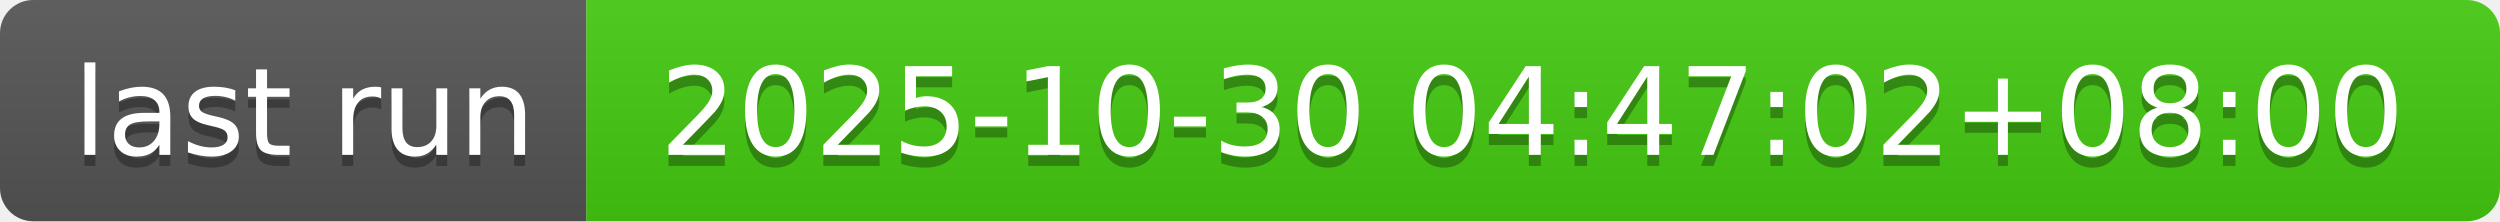
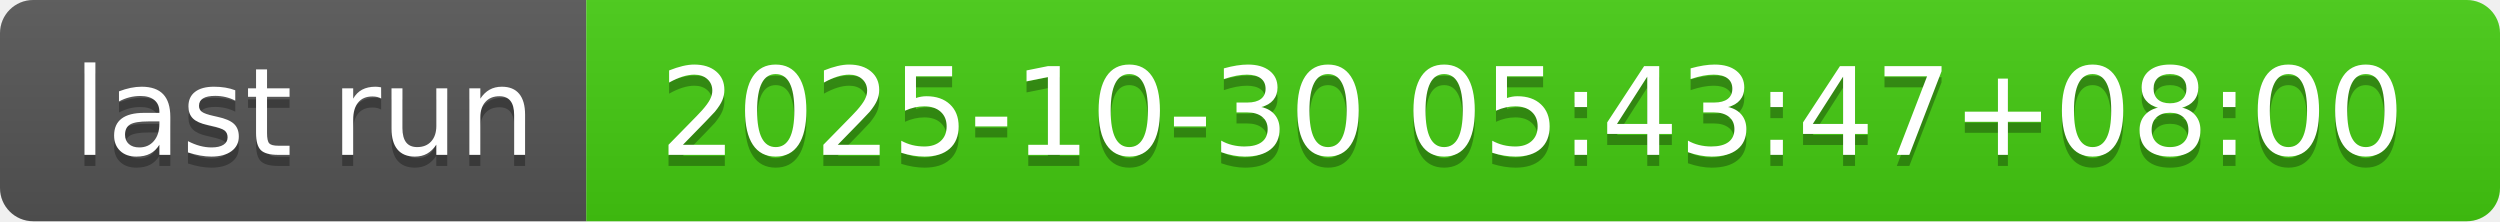
- <svg xmlns="http://www.w3.org/2000/svg" width="226" height="20" role="img" aria-label="last run: 2025-10-30 04:47:02+08:00">
+ <svg xmlns="http://www.w3.org/2000/svg" width="226" height="20" role="img" aria-label="last run: 2025-10-30 05:43:47+08:00">
  <linearGradient id="s" x2="0" y2="100%">
    <stop offset="0" stop-color="#bbb" stop-opacity=".1" />
    <stop offset="1" stop-opacity=".1" />
  </linearGradient>
  <clipPath id="r">
    <rect width="226" height="20" rx="3" fill="#fff" />
  </clipPath>
  <g clip-path="url(#r)">
    <rect width="53" height="20" fill="#555" />
    <rect x="53" width="173" height="20" fill="#4c1" />
    <rect width="226" height="20" fill="url(#s)" />
  </g>
  <g fill="#fff" text-anchor="middle" font-family="Verdana,Geneva,DejaVu Sans,sans-serif" text-rendering="geometricPrecision" font-size="110">
    <text aria-hidden="true" x="275" y="150" fill="#010101" fill-opacity=".3" transform="scale(.1)" textLength="430">last run</text>
    <text x="275" y="140" transform="scale(.1)" fill="#fff" textLength="430">last run</text>
-     <text aria-hidden="true" x="1385" y="150" fill="#010101" fill-opacity=".3" transform="scale(.1)" textLength="1630">2025-10-30 04:47:02+08:00</text>
-     <text x="1385" y="140" transform="scale(.1)" fill="#fff" textLength="1630">2025-10-30 04:47:02+08:00</text>
+     <text aria-hidden="true" x="1385" y="150" fill="#010101" fill-opacity=".3" transform="scale(.1)" textLength="1630">2025-10-30 05:43:47+08:00</text>
+     <text x="1385" y="140" transform="scale(.1)" fill="#fff" textLength="1630">2025-10-30 05:43:47+08:00</text>
  </g>
</svg>
